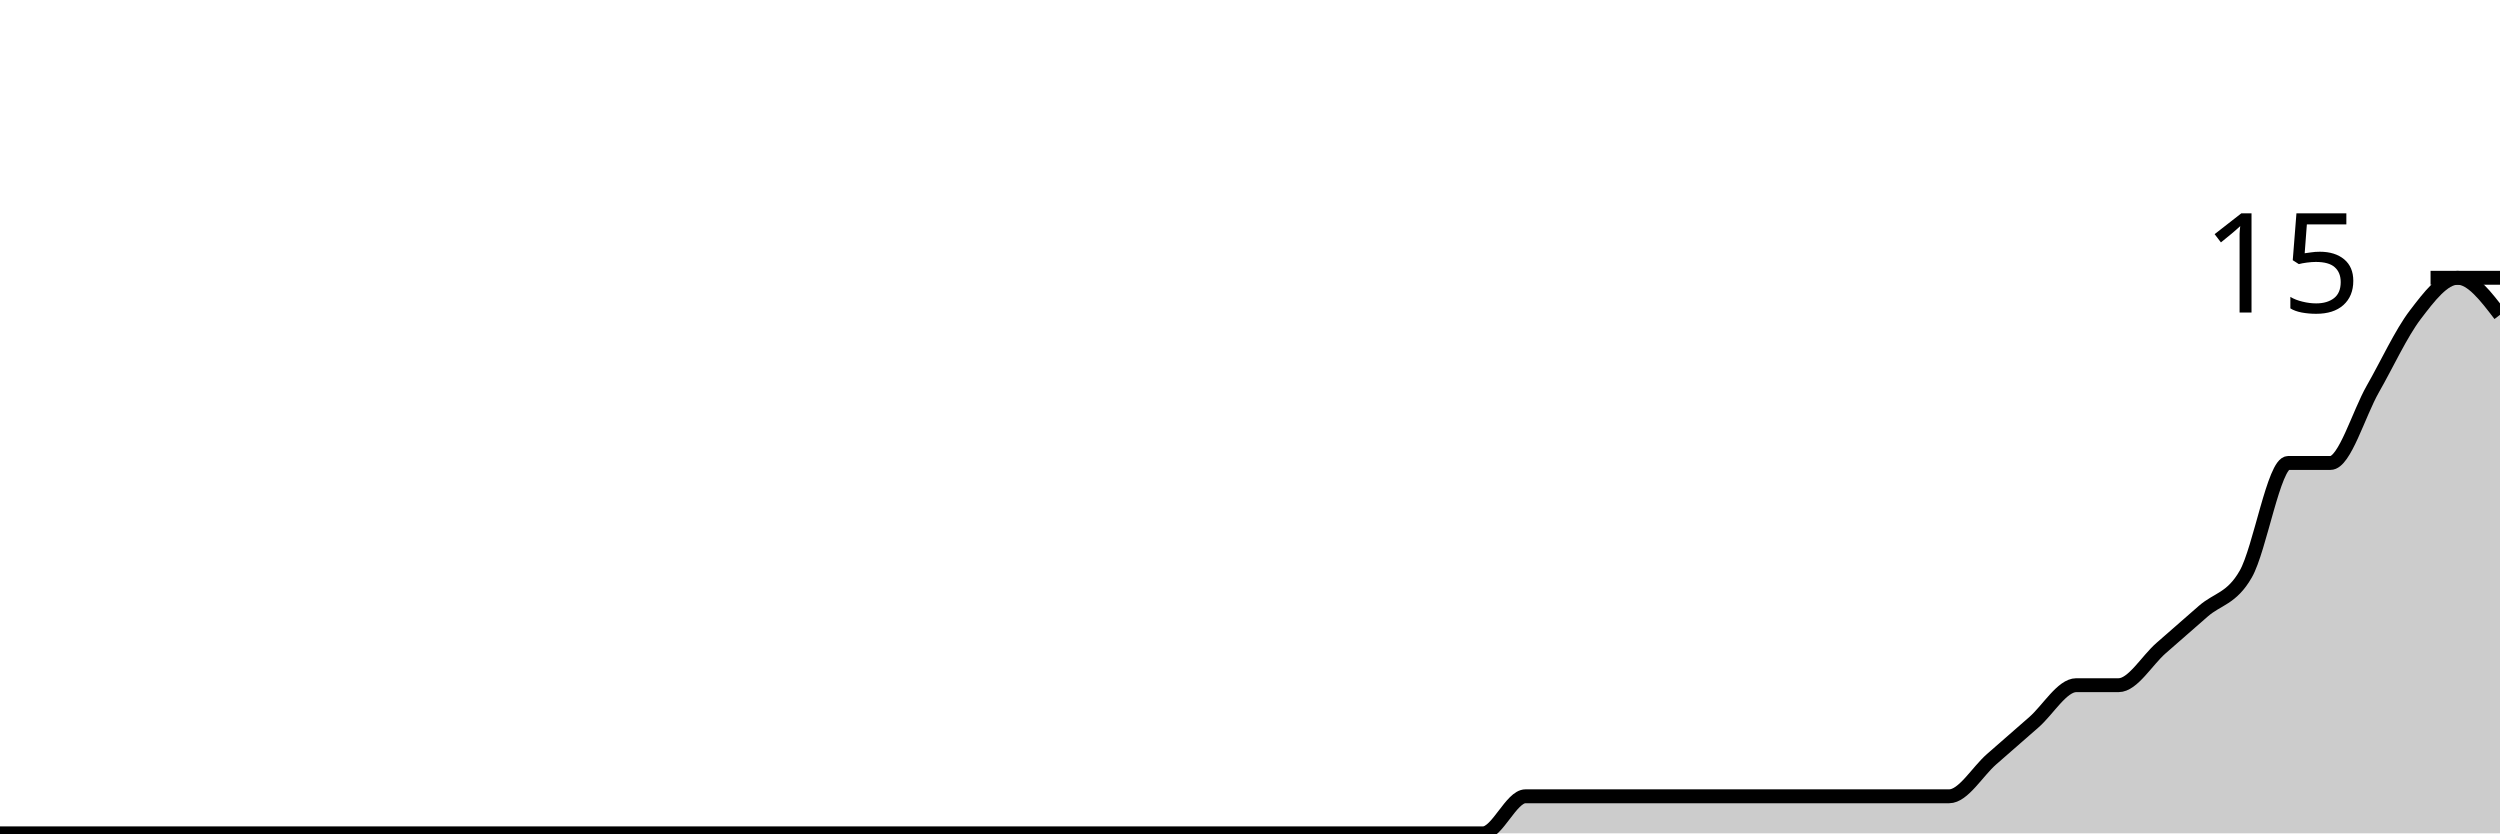
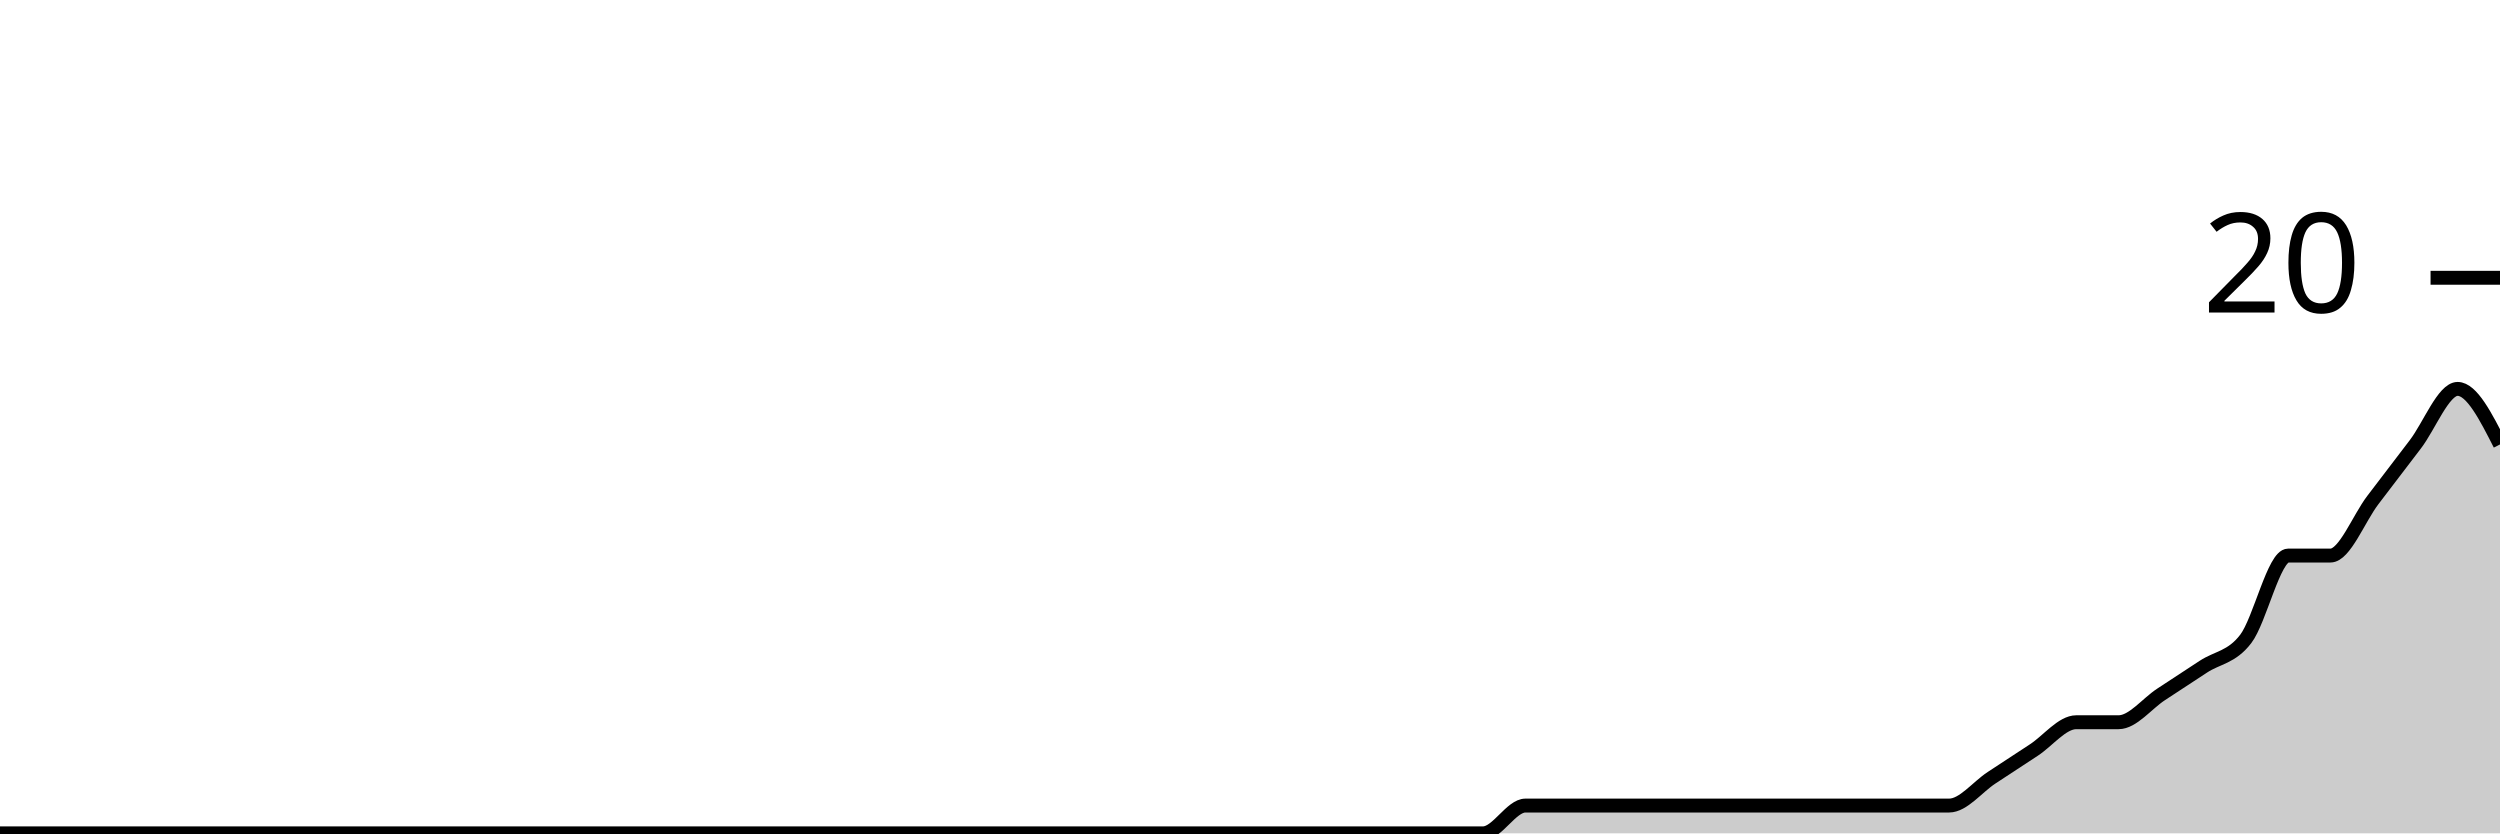
<svg xmlns="http://www.w3.org/2000/svg" viewBox="0 0 180 60">
  <g transform="translate(0,20)">
-     <path class="area" fill="rgba(0, 0, 0, 0.2)" d="M0,40C1.017,40,2.034,40,3.051,40C4.068,40,5.085,40,6.102,40C7.119,40,8.136,40,9.153,40C10.169,40,11.186,40,12.203,40C13.22,40,14.237,40,15.254,40C16.271,40,17.288,40,18.305,40C19.322,40,20.339,40,21.356,40C22.373,40,23.39,40,24.407,40C25.424,40,26.441,40,27.458,40C28.475,40,29.492,40,30.508,40C31.525,40,32.542,40,33.559,40C34.576,40,35.593,40,36.61,40C37.627,40,38.644,40,39.661,40C40.678,40,41.695,40,42.712,40C43.729,40,44.746,40,45.763,40C46.78,40,47.797,40,48.814,40C49.831,40,50.847,40,51.864,40C52.881,40,53.898,40,54.915,40C55.932,40,56.949,40,57.966,40C58.983,40,60,40,61.017,40C62.034,40,63.051,40,64.068,40C65.085,40,66.102,40,67.119,40C68.136,40,69.153,40,70.169,40C71.186,40,72.203,40,73.22,40C74.237,40,75.254,40,76.271,40C77.288,40,78.305,40,79.322,40C80.339,40,81.356,40,82.373,40C83.39,40,84.407,40,85.424,40C86.441,40,87.458,40,88.475,40C89.492,40,90.508,40,91.525,40C92.542,40,93.559,40,94.576,40C95.593,40,96.61,40,97.627,40C98.644,40,99.661,40,100.678,40C101.695,40,102.712,40,103.729,40C104.746,40,105.763,40,106.78,40C107.797,40,108.814,37.333,109.831,37.333C110.847,37.333,111.864,37.333,112.881,37.333C113.898,37.333,114.915,37.333,115.932,37.333C116.949,37.333,117.966,37.333,118.983,37.333C120,37.333,121.017,37.333,122.034,37.333C123.051,37.333,124.068,37.333,125.085,37.333C126.102,37.333,127.119,37.333,128.136,37.333C129.153,37.333,130.169,37.333,131.186,37.333C132.203,37.333,133.22,37.333,134.237,37.333C135.254,37.333,136.271,37.333,137.288,37.333C138.305,37.333,139.322,37.333,140.339,37.333C141.356,37.333,142.373,35.556,143.39,34.667C144.407,33.778,145.424,32.889,146.441,32C147.458,31.111,148.475,29.333,149.492,29.333C150.508,29.333,151.525,29.333,152.542,29.333C153.559,29.333,154.576,27.556,155.593,26.667C156.61,25.778,157.627,24.889,158.644,24C159.661,23.111,160.678,23.111,161.695,21.333C162.712,19.556,163.729,13.333,164.746,13.333C165.763,13.333,166.78,13.333,167.797,13.333C168.814,13.333,169.831,9.778,170.847,8C171.864,6.222,172.881,4,173.898,2.667C174.915,1.333,175.932,0,176.949,0C177.966,0,178.983,1.333,180,2.667L180,40C178.983,40,177.966,40,176.949,40C175.932,40,174.915,40,173.898,40C172.881,40,171.864,40,170.847,40C169.831,40,168.814,40,167.797,40C166.78,40,165.763,40,164.746,40C163.729,40,162.712,40,161.695,40C160.678,40,159.661,40,158.644,40C157.627,40,156.61,40,155.593,40C154.576,40,153.559,40,152.542,40C151.525,40,150.508,40,149.492,40C148.475,40,147.458,40,146.441,40C145.424,40,144.407,40,143.39,40C142.373,40,141.356,40,140.339,40C139.322,40,138.305,40,137.288,40C136.271,40,135.254,40,134.237,40C133.22,40,132.203,40,131.186,40C130.169,40,129.153,40,128.136,40C127.119,40,126.102,40,125.085,40C124.068,40,123.051,40,122.034,40C121.017,40,120,40,118.983,40C117.966,40,116.949,40,115.932,40C114.915,40,113.898,40,112.881,40C111.864,40,110.847,40,109.831,40C108.814,40,107.797,40,106.78,40C105.763,40,104.746,40,103.729,40C102.712,40,101.695,40,100.678,40C99.661,40,98.644,40,97.627,40C96.61,40,95.593,40,94.576,40C93.559,40,92.542,40,91.525,40C90.508,40,89.492,40,88.475,40C87.458,40,86.441,40,85.424,40C84.407,40,83.39,40,82.373,40C81.356,40,80.339,40,79.322,40C78.305,40,77.288,40,76.271,40C75.254,40,74.237,40,73.22,40C72.203,40,71.186,40,70.169,40C69.153,40,68.136,40,67.119,40C66.102,40,65.085,40,64.068,40C63.051,40,62.034,40,61.017,40C60,40,58.983,40,57.966,40C56.949,40,55.932,40,54.915,40C53.898,40,52.881,40,51.864,40C50.847,40,49.831,40,48.814,40C47.797,40,46.78,40,45.763,40C44.746,40,43.729,40,42.712,40C41.695,40,40.678,40,39.661,40C38.644,40,37.627,40,36.61,40C35.593,40,34.576,40,33.559,40C32.542,40,31.525,40,30.508,40C29.492,40,28.475,40,27.458,40C26.441,40,25.424,40,24.407,40C23.39,40,22.373,40,21.356,40C20.339,40,19.322,40,18.305,40C17.288,40,16.271,40,15.254,40C14.237,40,13.22,40,12.203,40C11.186,40,10.169,40,9.153,40C8.136,40,7.119,40,6.102,40C5.085,40,4.068,40,3.051,40C2.034,40,1.017,40,0,40Z" />
-     <path class="line" stroke="black" fill="none" d="M0,40C1.017,40,2.034,40,3.051,40C4.068,40,5.085,40,6.102,40C7.119,40,8.136,40,9.153,40C10.169,40,11.186,40,12.203,40C13.22,40,14.237,40,15.254,40C16.271,40,17.288,40,18.305,40C19.322,40,20.339,40,21.356,40C22.373,40,23.39,40,24.407,40C25.424,40,26.441,40,27.458,40C28.475,40,29.492,40,30.508,40C31.525,40,32.542,40,33.559,40C34.576,40,35.593,40,36.61,40C37.627,40,38.644,40,39.661,40C40.678,40,41.695,40,42.712,40C43.729,40,44.746,40,45.763,40C46.78,40,47.797,40,48.814,40C49.831,40,50.847,40,51.864,40C52.881,40,53.898,40,54.915,40C55.932,40,56.949,40,57.966,40C58.983,40,60,40,61.017,40C62.034,40,63.051,40,64.068,40C65.085,40,66.102,40,67.119,40C68.136,40,69.153,40,70.169,40C71.186,40,72.203,40,73.22,40C74.237,40,75.254,40,76.271,40C77.288,40,78.305,40,79.322,40C80.339,40,81.356,40,82.373,40C83.39,40,84.407,40,85.424,40C86.441,40,87.458,40,88.475,40C89.492,40,90.508,40,91.525,40C92.542,40,93.559,40,94.576,40C95.593,40,96.61,40,97.627,40C98.644,40,99.661,40,100.678,40C101.695,40,102.712,40,103.729,40C104.746,40,105.763,40,106.78,40C107.797,40,108.814,37.333,109.831,37.333C110.847,37.333,111.864,37.333,112.881,37.333C113.898,37.333,114.915,37.333,115.932,37.333C116.949,37.333,117.966,37.333,118.983,37.333C120,37.333,121.017,37.333,122.034,37.333C123.051,37.333,124.068,37.333,125.085,37.333C126.102,37.333,127.119,37.333,128.136,37.333C129.153,37.333,130.169,37.333,131.186,37.333C132.203,37.333,133.22,37.333,134.237,37.333C135.254,37.333,136.271,37.333,137.288,37.333C138.305,37.333,139.322,37.333,140.339,37.333C141.356,37.333,142.373,35.556,143.39,34.667C144.407,33.778,145.424,32.889,146.441,32C147.458,31.111,148.475,29.333,149.492,29.333C150.508,29.333,151.525,29.333,152.542,29.333C153.559,29.333,154.576,27.556,155.593,26.667C156.61,25.778,157.627,24.889,158.644,24C159.661,23.111,160.678,23.111,161.695,21.333C162.712,19.556,163.729,13.333,164.746,13.333C165.763,13.333,166.78,13.333,167.797,13.333C168.814,13.333,169.831,9.778,170.847,8C171.864,6.222,172.881,4,173.898,2.667C174.915,1.333,175.932,0,176.949,0C177.966,0,178.983,1.333,180,2.667" />
+     <path class="area" fill="rgba(0, 0, 0, 0.2)" d="M0,40C1.017,40,2.034,40,3.051,40C4.068,40,5.085,40,6.102,40C7.119,40,8.136,40,9.153,40C10.169,40,11.186,40,12.203,40C13.22,40,14.237,40,15.254,40C16.271,40,17.288,40,18.305,40C19.322,40,20.339,40,21.356,40C22.373,40,23.39,40,24.407,40C25.424,40,26.441,40,27.458,40C28.475,40,29.492,40,30.508,40C31.525,40,32.542,40,33.559,40C34.576,40,35.593,40,36.61,40C37.627,40,38.644,40,39.661,40C40.678,40,41.695,40,42.712,40C43.729,40,44.746,40,45.763,40C46.78,40,47.797,40,48.814,40C49.831,40,50.847,40,51.864,40C52.881,40,53.898,40,54.915,40C55.932,40,56.949,40,57.966,40C58.983,40,60,40,61.017,40C62.034,40,63.051,40,64.068,40C65.085,40,66.102,40,67.119,40C68.136,40,69.153,40,70.169,40C71.186,40,72.203,40,73.22,40C74.237,40,75.254,40,76.271,40C77.288,40,78.305,40,79.322,40C80.339,40,81.356,40,82.373,40C83.39,40,84.407,40,85.424,40C86.441,40,87.458,40,88.475,40C89.492,40,90.508,40,91.525,40C92.542,40,93.559,40,94.576,40C95.593,40,96.61,40,97.627,40C98.644,40,99.661,40,100.678,40C101.695,40,102.712,40,103.729,40C104.746,40,105.763,40,106.78,40C107.797,40,108.814,38,109.831,38C110.847,38,111.864,38,112.881,38C113.898,38,114.915,38,115.932,38C116.949,38,117.966,38,118.983,38C120,38,121.017,38,122.034,38C123.051,38,124.068,38,125.085,38C126.102,38,127.119,38,128.136,38C129.153,38,130.169,38,131.186,38C132.203,38,133.22,38,134.237,38C135.254,38,136.271,38,137.288,38C138.305,38,139.322,38,140.339,38C141.356,38,142.373,36.667,143.39,36C144.407,35.333,145.424,34.667,146.441,34C147.458,33.333,148.475,32,149.492,32C150.508,32,151.525,32,152.542,32C153.559,32,154.576,30.667,155.593,30C156.61,29.333,157.627,28.667,158.644,28C159.661,27.333,160.678,27.333,161.695,26C162.712,24.667,163.729,20,164.746,20C165.763,20,166.78,20,167.797,20C168.814,20,169.831,17.333,170.847,16C171.864,14.667,172.881,13.333,173.898,12C174.915,10.667,175.932,8,176.949,8C177.966,8,178.983,10,180,12L180,40C178.983,40,177.966,40,176.949,40C175.932,40,174.915,40,173.898,40C172.881,40,171.864,40,170.847,40C169.831,40,168.814,40,167.797,40C166.78,40,165.763,40,164.746,40C163.729,40,162.712,40,161.695,40C160.678,40,159.661,40,158.644,40C157.627,40,156.61,40,155.593,40C154.576,40,153.559,40,152.542,40C151.525,40,150.508,40,149.492,40C148.475,40,147.458,40,146.441,40C145.424,40,144.407,40,143.39,40C142.373,40,141.356,40,140.339,40C139.322,40,138.305,40,137.288,40C136.271,40,135.254,40,134.237,40C133.22,40,132.203,40,131.186,40C130.169,40,129.153,40,128.136,40C127.119,40,126.102,40,125.085,40C124.068,40,123.051,40,122.034,40C121.017,40,120,40,118.983,40C117.966,40,116.949,40,115.932,40C114.915,40,113.898,40,112.881,40C111.864,40,110.847,40,109.831,40C108.814,40,107.797,40,106.78,40C105.763,40,104.746,40,103.729,40C102.712,40,101.695,40,100.678,40C99.661,40,98.644,40,97.627,40C96.61,40,95.593,40,94.576,40C93.559,40,92.542,40,91.525,40C90.508,40,89.492,40,88.475,40C87.458,40,86.441,40,85.424,40C84.407,40,83.39,40,82.373,40C81.356,40,80.339,40,79.322,40C78.305,40,77.288,40,76.271,40C75.254,40,74.237,40,73.22,40C72.203,40,71.186,40,70.169,40C69.153,40,68.136,40,67.119,40C66.102,40,65.085,40,64.068,40C63.051,40,62.034,40,61.017,40C60,40,58.983,40,57.966,40C56.949,40,55.932,40,54.915,40C53.898,40,52.881,40,51.864,40C50.847,40,49.831,40,48.814,40C47.797,40,46.78,40,45.763,40C44.746,40,43.729,40,42.712,40C41.695,40,40.678,40,39.661,40C38.644,40,37.627,40,36.61,40C35.593,40,34.576,40,33.559,40C32.542,40,31.525,40,30.508,40C29.492,40,28.475,40,27.458,40C26.441,40,25.424,40,24.407,40C23.39,40,22.373,40,21.356,40C20.339,40,19.322,40,18.305,40C17.288,40,16.271,40,15.254,40C14.237,40,13.22,40,12.203,40C11.186,40,10.169,40,9.153,40C8.136,40,7.119,40,6.102,40C5.085,40,4.068,40,3.051,40C2.034,40,1.017,40,0,40Z" />
+     <path class="line" stroke="black" fill="none" d="M0,40C1.017,40,2.034,40,3.051,40C4.068,40,5.085,40,6.102,40C7.119,40,8.136,40,9.153,40C10.169,40,11.186,40,12.203,40C13.22,40,14.237,40,15.254,40C16.271,40,17.288,40,18.305,40C19.322,40,20.339,40,21.356,40C22.373,40,23.39,40,24.407,40C25.424,40,26.441,40,27.458,40C28.475,40,29.492,40,30.508,40C31.525,40,32.542,40,33.559,40C34.576,40,35.593,40,36.61,40C37.627,40,38.644,40,39.661,40C40.678,40,41.695,40,42.712,40C43.729,40,44.746,40,45.763,40C46.78,40,47.797,40,48.814,40C49.831,40,50.847,40,51.864,40C52.881,40,53.898,40,54.915,40C55.932,40,56.949,40,57.966,40C58.983,40,60,40,61.017,40C62.034,40,63.051,40,64.068,40C65.085,40,66.102,40,67.119,40C68.136,40,69.153,40,70.169,40C71.186,40,72.203,40,73.22,40C74.237,40,75.254,40,76.271,40C77.288,40,78.305,40,79.322,40C80.339,40,81.356,40,82.373,40C83.39,40,84.407,40,85.424,40C86.441,40,87.458,40,88.475,40C89.492,40,90.508,40,91.525,40C92.542,40,93.559,40,94.576,40C95.593,40,96.61,40,97.627,40C98.644,40,99.661,40,100.678,40C101.695,40,102.712,40,103.729,40C104.746,40,105.763,40,106.78,40C107.797,40,108.814,38,109.831,38C110.847,38,111.864,38,112.881,38C113.898,38,114.915,38,115.932,38C116.949,38,117.966,38,118.983,38C120,38,121.017,38,122.034,38C123.051,38,124.068,38,125.085,38C126.102,38,127.119,38,128.136,38C129.153,38,130.169,38,131.186,38C132.203,38,133.22,38,134.237,38C135.254,38,136.271,38,137.288,38C138.305,38,139.322,38,140.339,38C141.356,38,142.373,36.667,143.39,36C144.407,35.333,145.424,34.667,146.441,34C147.458,33.333,148.475,32,149.492,32C150.508,32,151.525,32,152.542,32C153.559,32,154.576,30.667,155.593,30C156.61,29.333,157.627,28.667,158.644,28C159.661,27.333,160.678,27.333,161.695,26C162.712,24.667,163.729,20,164.746,20C165.763,20,166.78,20,167.797,20C168.814,20,169.831,17.333,170.847,16C171.864,14.667,172.881,13.333,173.898,12C174.915,10.667,175.932,8,176.949,8C177.966,8,178.983,10,180,12" />
    <path class="axis-ceiling" stroke-width="1" stroke="black" fill="none" d="M175,0L180,0" />
-     <text class="axis-ceiling-label" font-family="sans-serif" text-anchor="end" font-size="10px" x="170" y="2.5">15</text>
+     <text class="axis-ceiling-label" font-family="sans-serif" text-anchor="end" font-size="10px" x="170" y="2.5">20</text>
  </g>
</svg>
